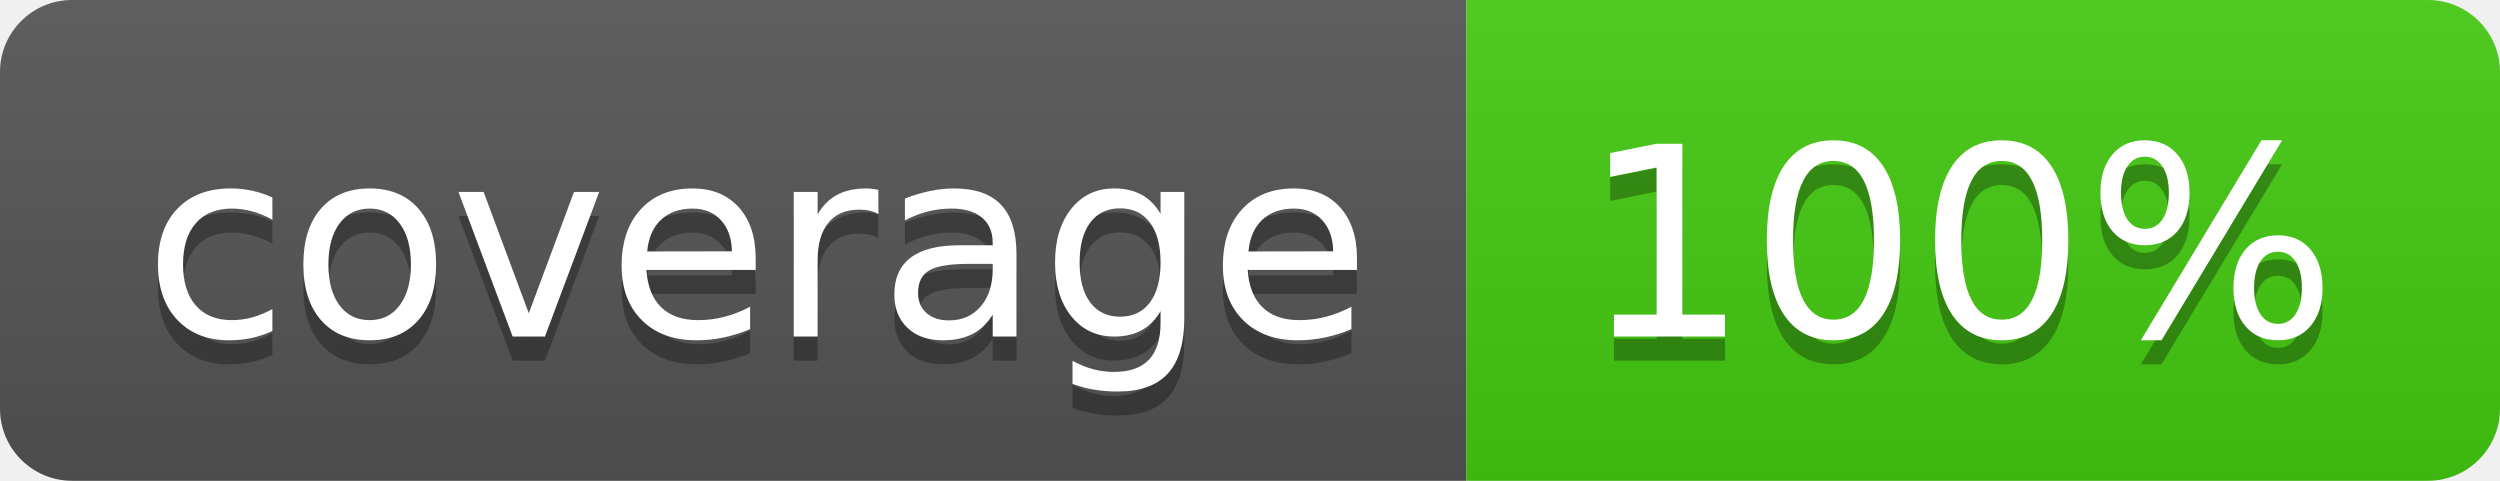
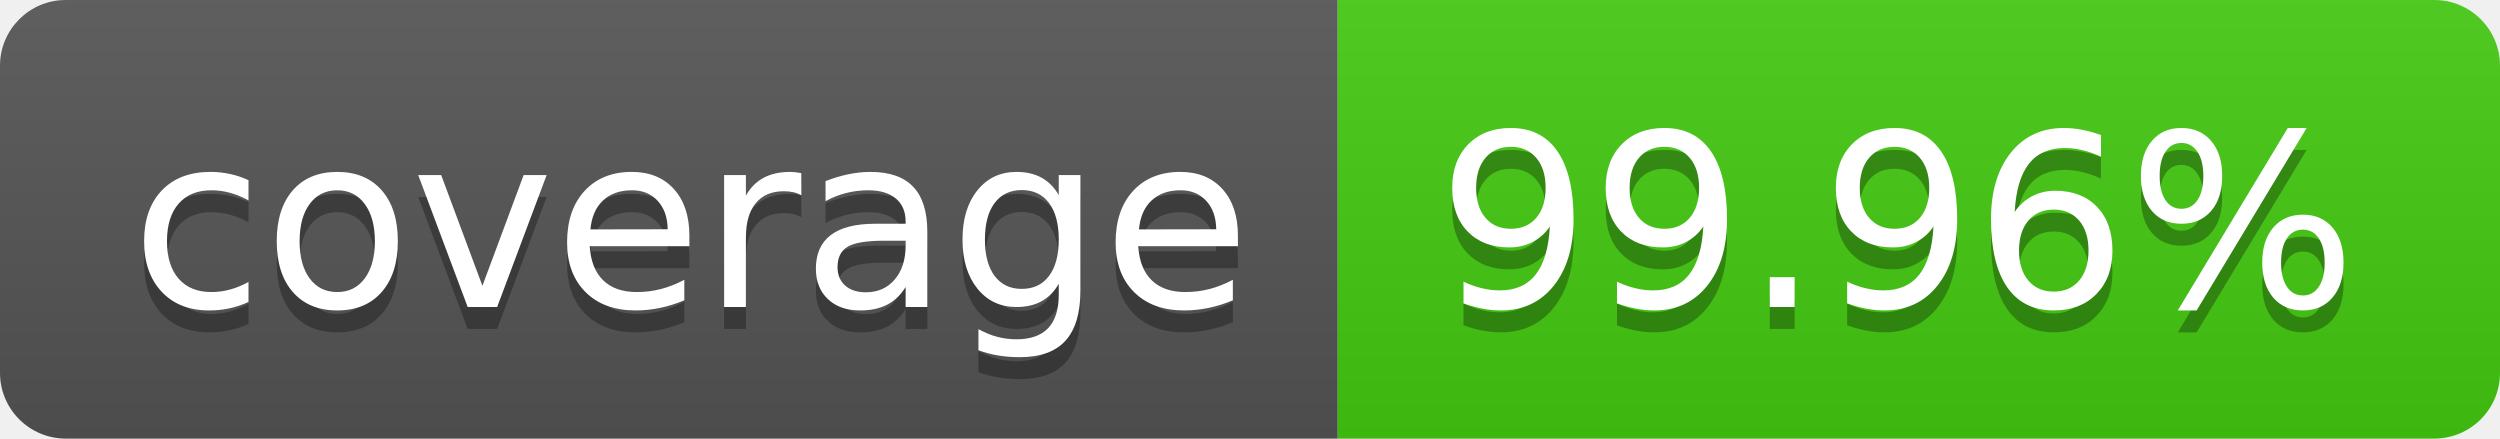
- <svg xmlns="http://www.w3.org/2000/svg" width="104" height="20" role="img" aria-label="coverage: 100%">
+ <svg xmlns="http://www.w3.org/2000/svg" width="114" height="20" role="img" aria-label="coverage: 99.96%">
  <linearGradient id="s" x2="0" y2="100%">
    <stop offset="0" stop-color="#bbb" stop-opacity=".1" />
    <stop offset="1" stop-opacity=".1" />
  </linearGradient>
  <clipPath id="r">
-     <rect width="104" height="20" rx="3" fill="#fff" />
+     <rect width="114" height="20" rx="3" fill="#fff" />
  </clipPath>
  <g clip-path="url(#r)">
    <rect width="61" height="20" fill="#555" />
-     <rect x="61" width="43" height="20" fill="#4c1" />
-     <rect width="104" height="20" fill="url(#s)" />
+     <rect x="61" width="53" height="20" fill="#4c1" />
+     <rect width="114" height="20" fill="url(#s)" />
  </g>
  <g fill="#fff" text-anchor="middle" font-family="Verdana,Geneva,DejaVu Sans,sans-serif" text-rendering="geometricPrecision" font-size="110">
    <text aria-hidden="true" x="315" y="150" fill="#010101" fill-opacity=".3" transform="scale(.1)" textLength="510">coverage</text>
    <text x="315" y="140" transform="scale(.1)" fill="#fff" textLength="510">coverage</text>
-     <text aria-hidden="true" x="815" y="150" fill="#010101" fill-opacity=".3" transform="scale(.1)" textLength="330">100%</text>
-     <text x="815" y="140" transform="scale(.1)" fill="#fff" textLength="330">100%</text>
+     <text aria-hidden="true" x="865" y="150" fill="#010101" fill-opacity=".3" transform="scale(.1)" textLength="430">99.96%</text>
+     <text x="865" y="140" transform="scale(.1)" fill="#fff" textLength="430">99.96%</text>
  </g>
</svg>
